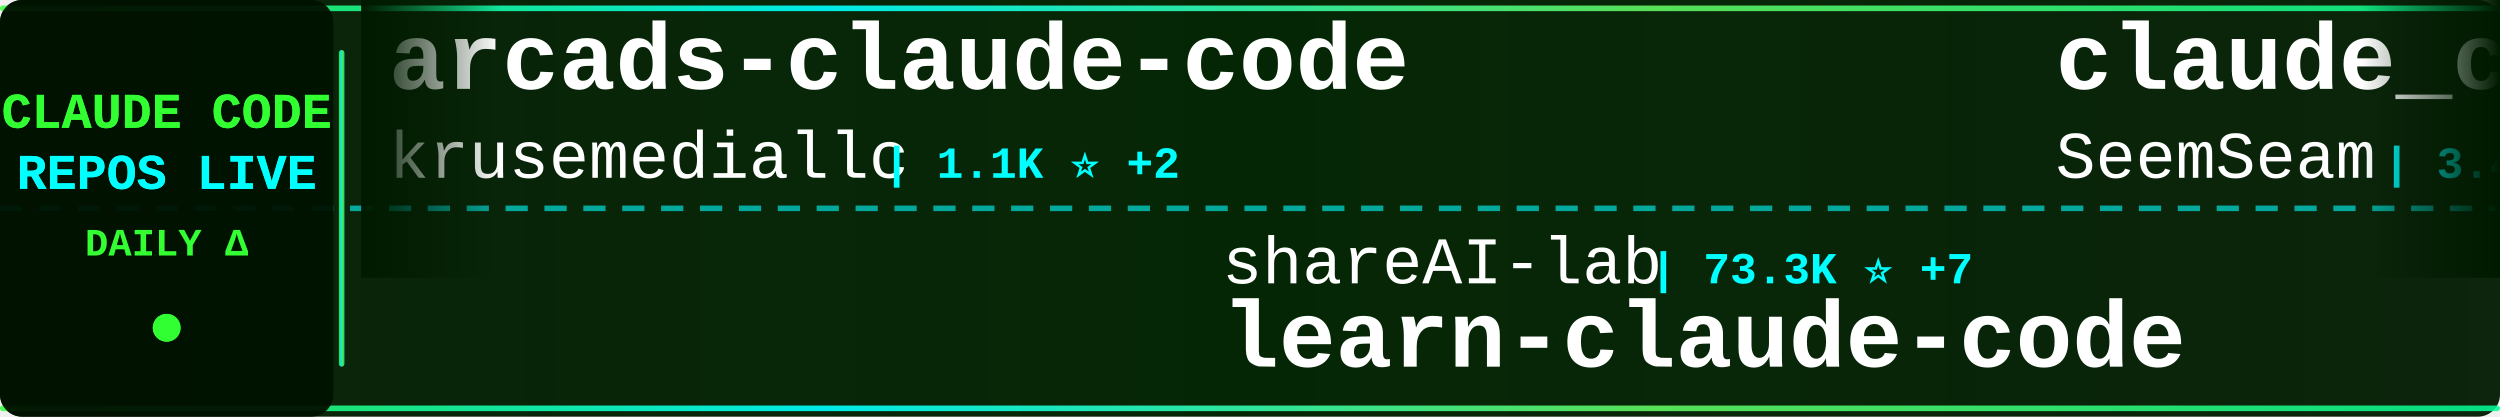
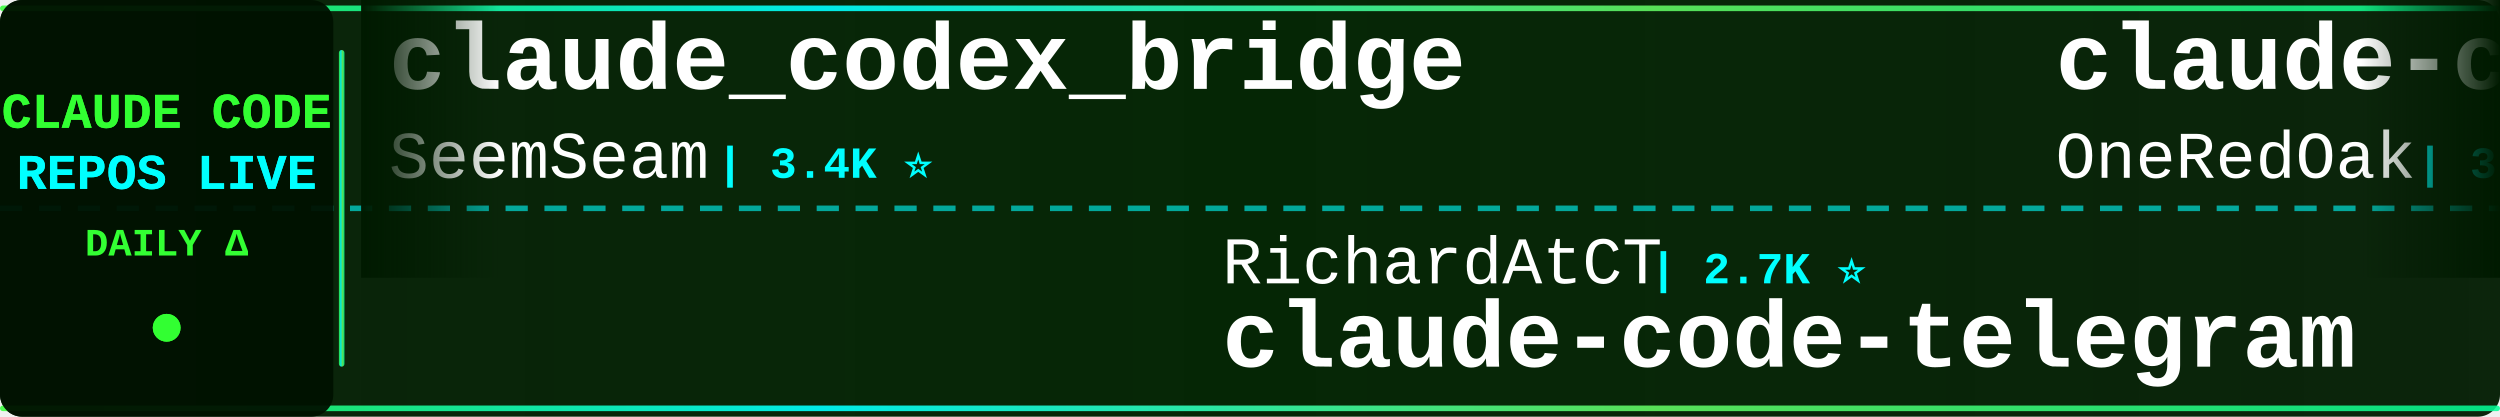
<svg xmlns="http://www.w3.org/2000/svg" width="900" height="150">
  <defs>
    <linearGradient id="tickerBg" x1="0%" y1="0%" x2="100%" y2="0%">
      <stop offset="0%" style="stop-color:#001a00;stop-opacity:0.95" />
      <stop offset="50%" style="stop-color:#002200;stop-opacity:0.98" />
      <stop offset="100%" style="stop-color:#001a00;stop-opacity:0.95" />
    </linearGradient>
    <linearGradient id="borderGrad" x1="0%" y1="0%" x2="100%" y2="0%">
      <stop offset="0%" style="stop-color:#33ff33;stop-opacity:0.85">
        <animate attributeName="stop-opacity" values="0.85;1;0.85" dur="2s" repeatCount="indefinite" />
      </stop>
      <stop offset="33%" style="stop-color:#00ffff;stop-opacity:0.9">
        <animate attributeName="stop-opacity" values="0.9;1;0.9" dur="2.2s" repeatCount="indefinite" />
      </stop>
      <stop offset="66%" style="stop-color:#66ff66;stop-opacity:0.85">
        <animate attributeName="stop-opacity" values="0.85;1;0.85" dur="1.8s" repeatCount="indefinite" />
      </stop>
      <stop offset="100%" style="stop-color:#00ff99;stop-opacity:0.85">
        <animate attributeName="stop-opacity" values="0.85;1;0.85" dur="2s" repeatCount="indefinite" />
      </stop>
    </linearGradient>
    <filter id="textGlow">
      <feGaussianBlur stdDeviation="0.1" result="coloredBlur" />
      <feMerge>
        <feMergeNode in="coloredBlur" />
        <feMergeNode in="SourceGraphic" />
      </feMerge>
    </filter>
    <filter id="metricGlow">
      <feGaussianBlur stdDeviation="0.2" result="coloredBlur" />
      <feMerge>
        <feMergeNode in="coloredBlur" />
        <feMergeNode in="SourceGraphic" />
      </feMerge>
    </filter>
    <linearGradient id="leftFade" x1="0%" y1="0%" x2="100%" y2="0%">
      <stop offset="0%" style="stop-color:#001a00;stop-opacity:1" />
      <stop offset="100%" style="stop-color:#001a00;stop-opacity:0" />
    </linearGradient>
    <linearGradient id="rightFade" x1="0%" y1="0%" x2="100%" y2="0%">
      <stop offset="0%" style="stop-color:#001a00;stop-opacity:0" />
      <stop offset="100%" style="stop-color:#001a00;stop-opacity:1" />
    </linearGradient>
  </defs>
  <rect width="900" height="150" fill="url(#tickerBg)" rx="8" />
  <rect x="0" y="2" width="900" height="2" fill="url(#borderGrad)" rx="1" />
  <rect x="0" y="146" width="900" height="2" fill="url(#borderGrad)" rx="1" />
  <line x1="0" y1="75" x2="900" y2="75" stroke="#00ffff" stroke-width="2" stroke-dasharray="8 6" opacity="0.6" />
  <rect x="0" y="0" width="120" height="150" fill="#001100" opacity="0.95" rx="8" />
  <text x="60" y="46" font-family="'Courier New', monospace" font-size="18" font-weight="bold" fill="#33ff33" text-anchor="middle" filter="url(#textGlow)">
    CLAUDE CODE
  </text>
  <text x="60" y="68" font-family="'Courier New', monospace" font-size="18" font-weight="bold" fill="#00ffff" text-anchor="middle" filter="url(#textGlow)">
    REPOS LIVE
  </text>
  <text x="60" y="92" font-family="'Courier New', monospace" font-size="14" font-weight="bold" fill="#33ff33" text-anchor="middle">
    DAILY Δ
  </text>
  <circle cx="60" cy="118" r="5" fill="#33ff33" filter="url(#metricGlow)">
    <animate attributeName="r" values="4;6;4" dur="1.5s" repeatCount="indefinite" />
    <animate attributeName="opacity" values="0.6;1;0.6" dur="1.5s" repeatCount="indefinite" />
  </circle>
  <rect x="122" y="18" width="2" height="114" fill="url(#borderGrad)" rx="1" />
  <clipPath id="tickerClip">
    <rect x="130" y="0" width="770" height="150" />
  </clipPath>
  <g clip-path="url(#tickerClip)">
    <g id="tickerItems">
      <animateTransform attributeName="transform" attributeType="XML" type="translate" from="0 0" to="-3000 0" dur="54s" repeatCount="indefinite" />
      <g transform="translate(0, 0)">
-         <text x="140" y="32" font-family="'Courier New', monospace" font-size="34" font-weight="bold" fill="#ffffff">arcads-claude-code</text>
-         <text x="140" y="64" font-family="'Courier New', monospace" font-size="24" font-weight="normal" fill="#ffffff" opacity="1.0">krusemediallc</text>
-         <text x="318" y="64" font-family="'Courier New', monospace" font-size="16" font-weight="bold" fill="#00ffff"> | 1.1K ⭐ +2</text>
-       </g>
-       <g transform="translate(300, 0)">
-         <text x="140" y="102" font-family="'Courier New', monospace" font-size="24" font-weight="normal" fill="#ffffff" opacity="1.0">shareAI-lab</text>
-         <text x="294" y="102" font-family="'Courier New', monospace" font-size="16" font-weight="bold" fill="#00ffff"> | 73.3K ⭐ +7</text>
-         <text x="140" y="132" font-family="'Courier New', monospace" font-size="34" font-weight="bold" fill="#ffffff">learn-claude-code</text>
-       </g>
-       <g transform="translate(600, 0)">
        <text x="140" y="32" font-family="'Courier New', monospace" font-size="34" font-weight="bold" fill="#ffffff">claude_codex_bridge</text>
        <text x="140" y="64" font-family="'Courier New', monospace" font-size="24" font-weight="normal" fill="#ffffff" opacity="1.0">SeemSeam</text>
        <text x="258" y="64" font-family="'Courier New', monospace" font-size="16" font-weight="bold" fill="#00ffff"> | 3.4K ⭐</text>
      </g>
+       <g transform="translate(300, 0)">
+         <text x="140" y="102" font-family="'Courier New', monospace" font-size="24" font-weight="normal" fill="#ffffff" opacity="1.0">RichardAtCT</text>
+         <text x="294" y="102" font-family="'Courier New', monospace" font-size="16" font-weight="bold" fill="#00ffff"> | 2.7K ⭐</text>
+         <text x="140" y="132" font-family="'Courier New', monospace" font-size="34" font-weight="bold" fill="#ffffff">claude-code-telegram</text>
+       </g>
+       <g transform="translate(600, 0)">
+         <text x="140" y="32" font-family="'Courier New', monospace" font-size="34" font-weight="bold" fill="#ffffff">claude-code-workflows</text>
+         <text x="140" y="64" font-family="'Courier New', monospace" font-size="24" font-weight="normal" fill="#ffffff" opacity="1.0">OneRedOak</text>
+         <text x="270" y="64" font-family="'Courier New', monospace" font-size="16" font-weight="bold" fill="#00ffff"> | 3.9K ⭐</text>
+       </g>
      <g transform="translate(900, 0)">
-         <text x="140" y="102" font-family="'Courier New', monospace" font-size="24" font-weight="normal" fill="#ffffff" opacity="1.0">repowise-dev</text>
-         <text x="306" y="102" font-family="'Courier New', monospace" font-size="16" font-weight="bold" fill="#00ffff"> | 1.2K ⭐</text>
-         <text x="140" y="132" font-family="'Courier New', monospace" font-size="34" font-weight="bold" fill="#ffffff">claude-code-prompts</text>
+         <text x="140" y="102" font-family="'Courier New', monospace" font-size="24" font-weight="normal" fill="#ffffff" opacity="1.0">darcyegb</text>
+         <text x="258" y="102" font-family="'Courier New', monospace" font-size="16" font-weight="bold" fill="#00ffff"> | 755 ⭐</text>
+         <text x="140" y="132" font-family="'Courier New', monospace" font-size="34" font-weight="bold" fill="#ffffff">ClaudeCodeAgents</text>
      </g>
      <g transform="translate(1200, 0)">
-         <text x="140" y="32" font-family="'Courier New', monospace" font-size="34" font-weight="bold" fill="#ffffff">claude-code-source</text>
-         <text x="140" y="64" font-family="'Courier New', monospace" font-size="24" font-weight="normal" fill="#ffffff" opacity="1.0">JrCx7scC</text>
-         <text x="258" y="64" font-family="'Courier New', monospace" font-size="16" font-weight="bold" fill="#00ffff"> | 373 ⭐ +1</text>
+         <text x="140" y="32" font-family="'Courier New', monospace" font-size="34" font-weight="bold" fill="#ffffff">claude-code-templates</text>
+         <text x="140" y="64" font-family="'Courier New', monospace" font-size="24" font-weight="normal" fill="#ffffff" opacity="1.0">davila7</text>
+         <text x="246" y="64" font-family="'Courier New', monospace" font-size="16" font-weight="bold" fill="#00ffff"> | 30.1K ⭐ +1</text>
      </g>
      <g transform="translate(1500, 0)">
-         <text x="140" y="102" font-family="'Courier New', monospace" font-size="24" font-weight="normal" fill="#ffffff" opacity="1.0">musistudio</text>
-         <text x="282" y="102" font-family="'Courier New', monospace" font-size="16" font-weight="bold" fill="#00ffff"> | 36.4K ⭐ +2</text>
-         <text x="140" y="132" font-family="'Courier New', monospace" font-size="34" font-weight="bold" fill="#ffffff">claude-code-router</text>
+         <text x="140" y="102" font-family="'Courier New', monospace" font-size="24" font-weight="normal" fill="#ffffff" opacity="1.0">anthropics</text>
+         <text x="282" y="102" font-family="'Courier New', monospace" font-size="16" font-weight="bold" fill="#00ffff"> | 5.8K ⭐ +2</text>
+         <text x="140" y="132" font-family="'Courier New', monospace" font-size="34" font-weight="bold" fill="#ffffff">claude-code-security-rev...</text>
      </g>
      <g transform="translate(1800, 0)">
-         <text x="140" y="32" font-family="'Courier New', monospace" font-size="34" font-weight="bold" fill="#ffffff">Claude-Code</text>
-         <text x="140" y="64" font-family="'Courier New', monospace" font-size="24" font-weight="normal" fill="#ffffff" opacity="1.0">pengchengneo</text>
-         <text x="306" y="64" font-family="'Courier New', monospace" font-size="16" font-weight="bold" fill="#00ffff"> | 1.7K ⭐</text>
+         <text x="140" y="32" font-family="'Courier New', monospace" font-size="34" font-weight="bold" fill="#ffffff">claude-code-plugins-plus...</text>
+         <text x="140" y="64" font-family="'Courier New', monospace" font-size="24" font-weight="normal" fill="#ffffff" opacity="1.0">jeremylongshore</text>
+         <text x="342" y="64" font-family="'Courier New', monospace" font-size="16" font-weight="bold" fill="#00ffff"> | 2.6K ⭐</text>
      </g>
      <g transform="translate(2100, 0)">
-         <text x="140" y="102" font-family="'Courier New', monospace" font-size="24" font-weight="normal" fill="#ffffff" opacity="1.0">guanshan</text>
-         <text x="258" y="102" font-family="'Courier New', monospace" font-size="16" font-weight="bold" fill="#00ffff"> | 61 ⭐</text>
-         <text x="140" y="132" font-family="'Courier New', monospace" font-size="34" font-weight="bold" fill="#ffffff">ClaudeCode</text>
+         <text x="140" y="102" font-family="'Courier New', monospace" font-size="24" font-weight="normal" fill="#ffffff" opacity="1.0">AprilNEA</text>
+         <text x="258" y="102" font-family="'Courier New', monospace" font-size="16" font-weight="bold" fill="#00ffff"> | 394 ⭐</text>
+         <text x="140" y="132" font-family="'Courier New', monospace" font-size="34" font-weight="bold" fill="#ffffff">claude-code-source</text>
      </g>
      <g transform="translate(2400, 0)">
-         <text x="140" y="32" font-family="'Courier New', monospace" font-size="34" font-weight="bold" fill="#ffffff">Claude-Code-Source-Study</text>
-         <text x="140" y="64" font-family="'Courier New', monospace" font-size="24" font-weight="normal" fill="#ffffff" opacity="1.0">luyao618</text>
-         <text x="258" y="64" font-family="'Courier New', monospace" font-size="16" font-weight="bold" fill="#00ffff"> | 1.6K ⭐</text>
+         <text x="140" y="32" font-family="'Courier New', monospace" font-size="34" font-weight="bold" fill="#ffffff">claude-code-tips</text>
+         <text x="140" y="64" font-family="'Courier New', monospace" font-size="24" font-weight="normal" fill="#ffffff" opacity="1.0">ykdojo</text>
+         <text x="234" y="64" font-family="'Courier New', monospace" font-size="16" font-weight="bold" fill="#00ffff"> | 9.6K ⭐</text>
      </g>
      <g transform="translate(2700, 0)">
-         <text x="140" y="102" font-family="'Courier New', monospace" font-size="24" font-weight="normal" fill="#ffffff" opacity="1.0">rohitg00</text>
-         <text x="258" y="102" font-family="'Courier New', monospace" font-size="16" font-weight="bold" fill="#00ffff"> | 2.5K ⭐</text>
-         <text x="140" y="132" font-family="'Courier New', monospace" font-size="34" font-weight="bold" fill="#ffffff">awesome-claude-code-tool...</text>
+         <text x="140" y="102" font-family="'Courier New', monospace" font-size="24" font-weight="normal" fill="#ffffff" opacity="1.0">pengchengneo</text>
+         <text x="306" y="102" font-family="'Courier New', monospace" font-size="16" font-weight="bold" fill="#00ffff"> | 1.7K ⭐ +1</text>
+         <text x="140" y="132" font-family="'Courier New', monospace" font-size="34" font-weight="bold" fill="#ffffff">Claude-Code</text>
      </g>
      <g transform="translate(3000, 0)">
-         <text x="140" y="32" font-family="'Courier New', monospace" font-size="34" font-weight="bold" fill="#ffffff">arcads-claude-code</text>
-         <text x="140" y="64" font-family="'Courier New', monospace" font-size="24" font-weight="normal" fill="#ffffff" opacity="1.0">krusemediallc</text>
-         <text x="318" y="64" font-family="'Courier New', monospace" font-size="16" font-weight="bold" fill="#00ffff"> | 1.1K ⭐ +2</text>
-       </g>
-       <g transform="translate(3300, 0)">
-         <text x="140" y="102" font-family="'Courier New', monospace" font-size="24" font-weight="normal" fill="#ffffff" opacity="1.0">shareAI-lab</text>
-         <text x="294" y="102" font-family="'Courier New', monospace" font-size="16" font-weight="bold" fill="#00ffff"> | 73.3K ⭐ +7</text>
-         <text x="140" y="132" font-family="'Courier New', monospace" font-size="34" font-weight="bold" fill="#ffffff">learn-claude-code</text>
-       </g>
-       <g transform="translate(3600, 0)">
        <text x="140" y="32" font-family="'Courier New', monospace" font-size="34" font-weight="bold" fill="#ffffff">claude_codex_bridge</text>
        <text x="140" y="64" font-family="'Courier New', monospace" font-size="24" font-weight="normal" fill="#ffffff" opacity="1.0">SeemSeam</text>
        <text x="258" y="64" font-family="'Courier New', monospace" font-size="16" font-weight="bold" fill="#00ffff"> | 3.4K ⭐</text>
      </g>
+       <g transform="translate(3300, 0)">
+         <text x="140" y="102" font-family="'Courier New', monospace" font-size="24" font-weight="normal" fill="#ffffff" opacity="1.0">RichardAtCT</text>
+         <text x="294" y="102" font-family="'Courier New', monospace" font-size="16" font-weight="bold" fill="#00ffff"> | 2.7K ⭐</text>
+         <text x="140" y="132" font-family="'Courier New', monospace" font-size="34" font-weight="bold" fill="#ffffff">claude-code-telegram</text>
+       </g>
+       <g transform="translate(3600, 0)">
+         <text x="140" y="32" font-family="'Courier New', monospace" font-size="34" font-weight="bold" fill="#ffffff">claude-code-workflows</text>
+         <text x="140" y="64" font-family="'Courier New', monospace" font-size="24" font-weight="normal" fill="#ffffff" opacity="1.0">OneRedOak</text>
+         <text x="270" y="64" font-family="'Courier New', monospace" font-size="16" font-weight="bold" fill="#00ffff"> | 3.9K ⭐</text>
+       </g>
      <g transform="translate(3900, 0)">
-         <text x="140" y="102" font-family="'Courier New', monospace" font-size="24" font-weight="normal" fill="#ffffff" opacity="1.0">repowise-dev</text>
-         <text x="306" y="102" font-family="'Courier New', monospace" font-size="16" font-weight="bold" fill="#00ffff"> | 1.2K ⭐</text>
-         <text x="140" y="132" font-family="'Courier New', monospace" font-size="34" font-weight="bold" fill="#ffffff">claude-code-prompts</text>
+         <text x="140" y="102" font-family="'Courier New', monospace" font-size="24" font-weight="normal" fill="#ffffff" opacity="1.0">darcyegb</text>
+         <text x="258" y="102" font-family="'Courier New', monospace" font-size="16" font-weight="bold" fill="#00ffff"> | 755 ⭐</text>
+         <text x="140" y="132" font-family="'Courier New', monospace" font-size="34" font-weight="bold" fill="#ffffff">ClaudeCodeAgents</text>
      </g>
    </g>
  </g>
  <rect x="130" y="0" width="50" height="100" fill="url(#leftFade)" />
  <rect x="850" y="0" width="50" height="100" fill="url(#rightFade)" />
</svg>
